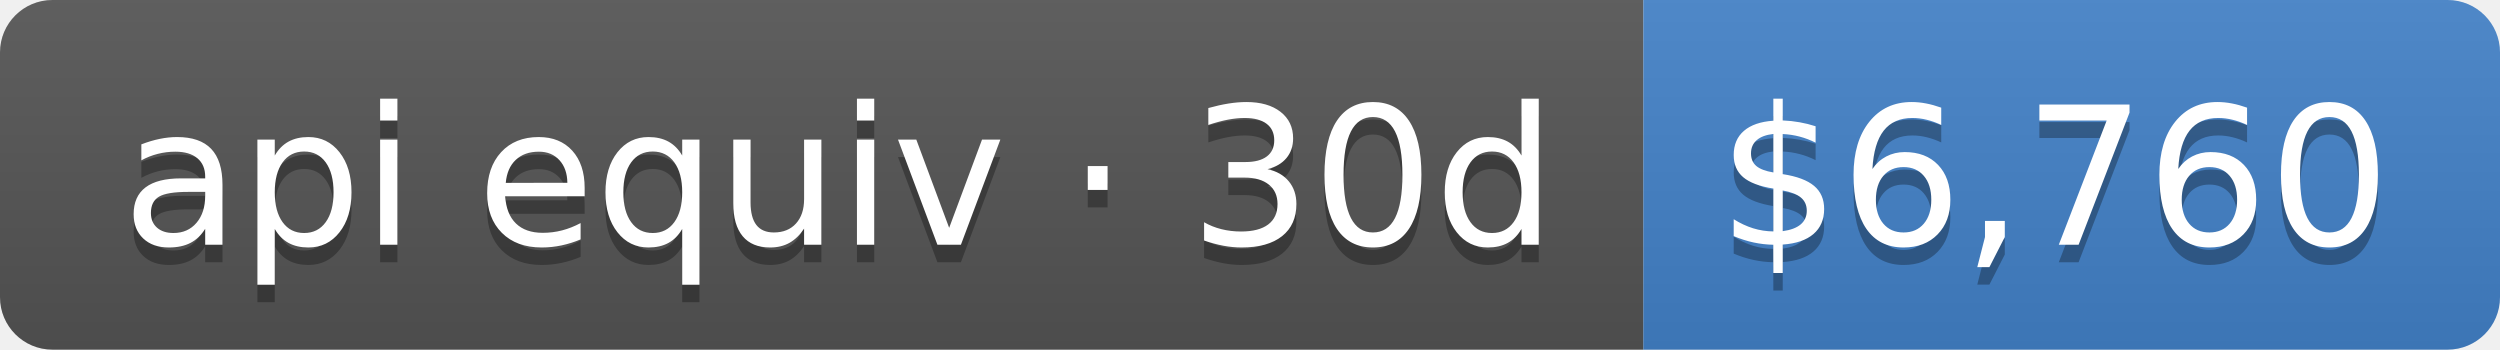
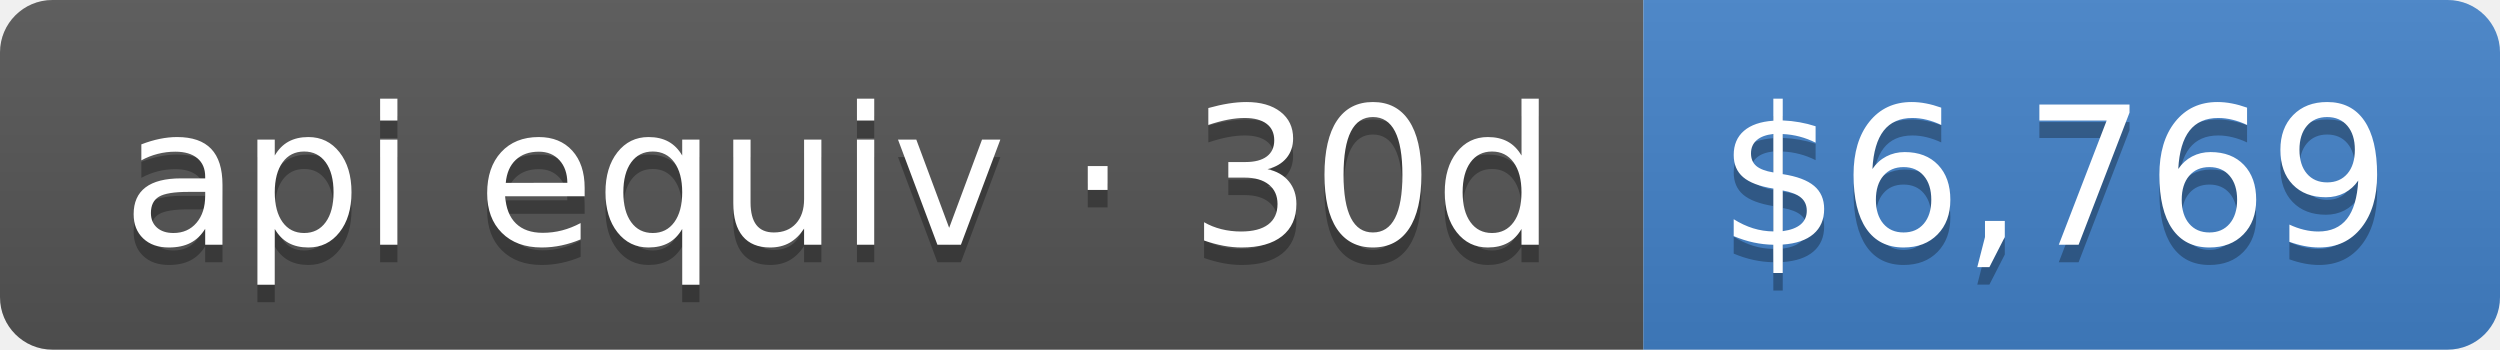
- <svg xmlns="http://www.w3.org/2000/svg" width="143" height="20" role="img" aria-label="api equiv · 30d: $6,760">
+ <svg xmlns="http://www.w3.org/2000/svg" width="143" height="20" role="img" aria-label="api equiv · 30d: $6,769">
  <linearGradient id="s" x2="0" y2="100%">
    <stop offset="0" stop-color="#bbb" stop-opacity=".1" />
    <stop offset="1" stop-opacity=".1" />
  </linearGradient>
  <clipPath id="r">
    <rect width="143" height="20" rx="3" fill="#fff" />
  </clipPath>
  <g clip-path="url(#r)">
    <rect width="94" height="20" fill="#555" />
    <rect x="94" width="49" height="20" fill="#4382c9" />
    <rect width="143" height="20" fill="url(#s)" />
  </g>
  <g fill="#fff" text-anchor="middle" font-family="Verdana,Geneva,DejaVu Sans,sans-serif" text-rendering="geometricPrecision" font-size="110">
    <text aria-hidden="true" x="480" y="150" fill="#010101" fill-opacity=".3" transform="scale(.1)" textLength="840">api equiv · 30d</text>
    <text x="480" y="140" transform="scale(.1)" fill="#fff" textLength="840">api equiv · 30d</text>
-     <text aria-hidden="true" x="1175" y="150" fill="#010101" fill-opacity=".3" transform="scale(.1)" textLength="390">$6,760</text>
-     <text x="1175" y="140" transform="scale(.1)" fill="#fff" textLength="390">$6,760</text>
+     <text aria-hidden="true" x="1175" y="150" fill="#010101" fill-opacity=".3" transform="scale(.1)" textLength="390">$6,769</text>
+     <text x="1175" y="140" transform="scale(.1)" fill="#fff" textLength="390">$6,769</text>
  </g>
</svg>
